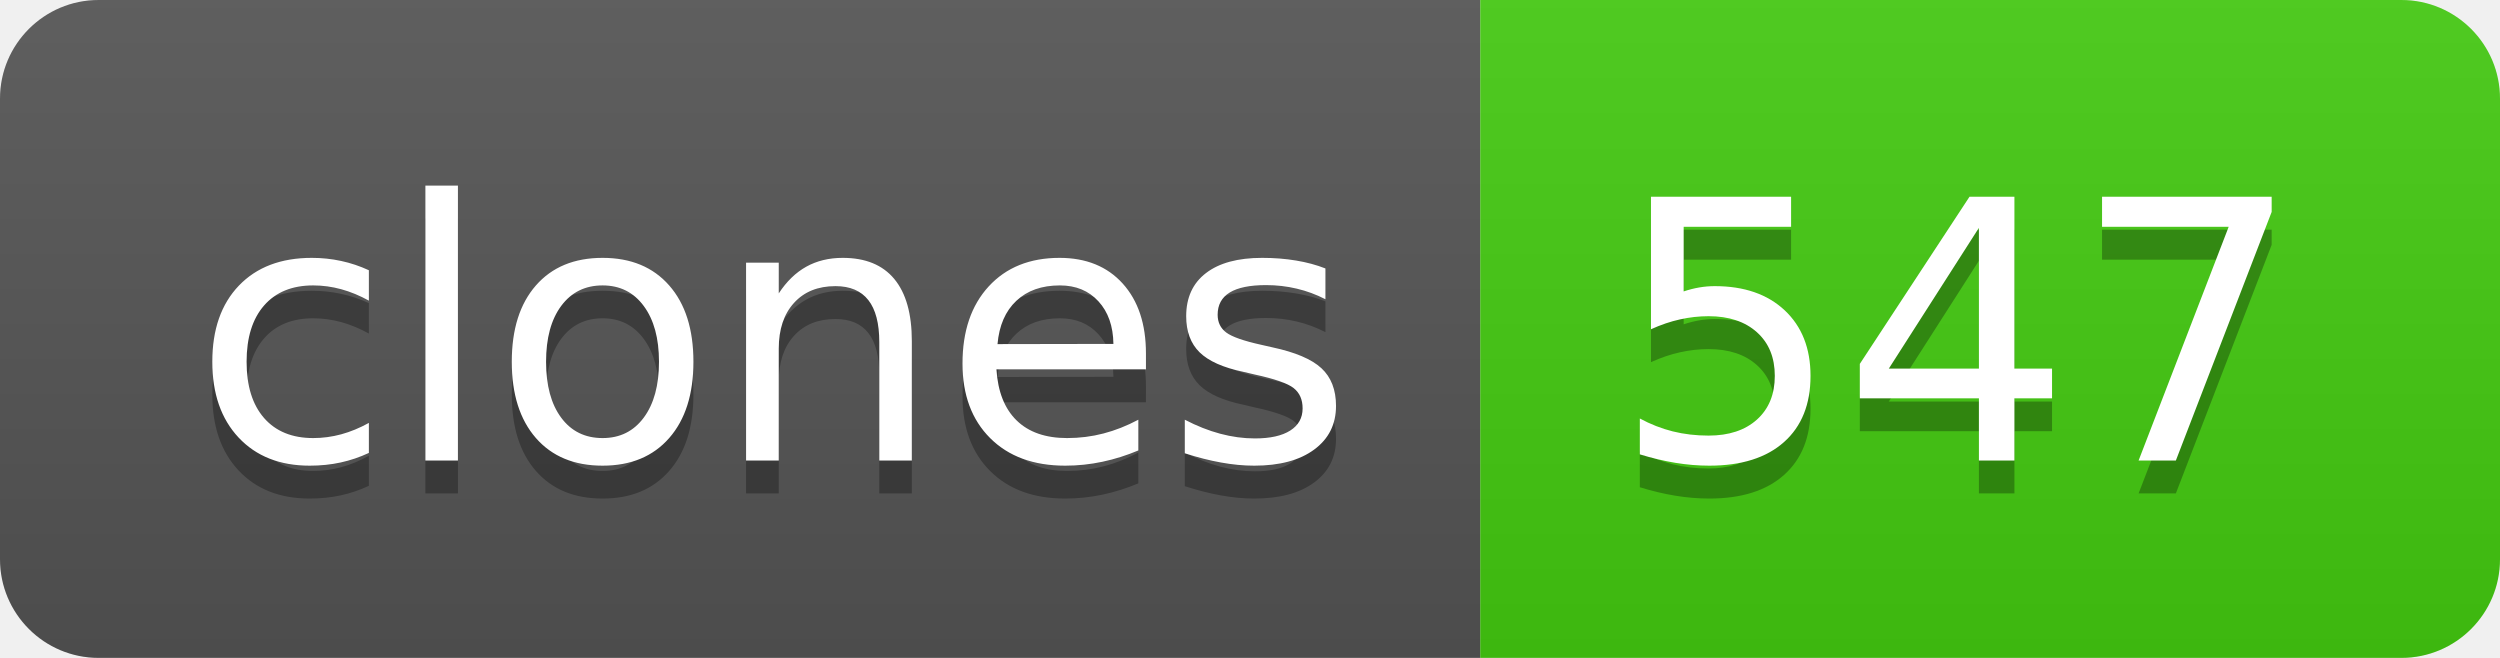
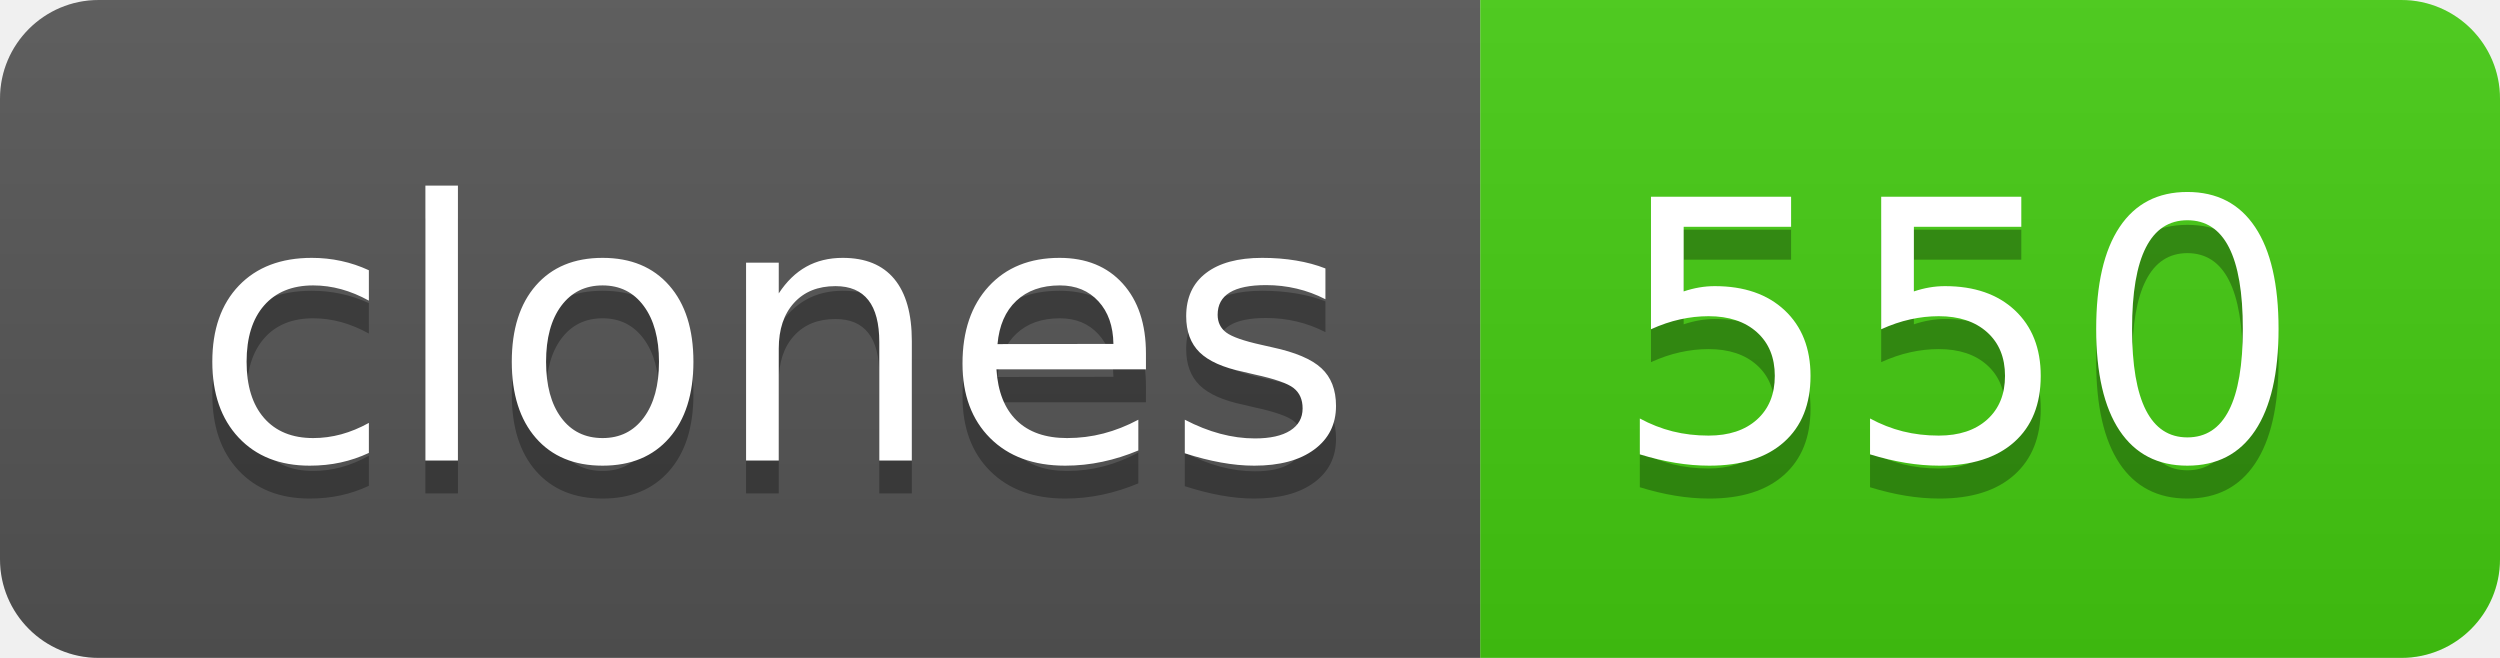
- <svg xmlns="http://www.w3.org/2000/svg" width="76" height="20" role="img" aria-label="clones: 547">
+ <svg xmlns="http://www.w3.org/2000/svg" width="76" height="20" role="img" aria-label="clones: 550">
  <linearGradient id="s" x2="0" y2="100%">
    <stop offset="0" stop-color="#bbb" stop-opacity=".1" />
    <stop offset="1" stop-opacity=".1" />
  </linearGradient>
  <clipPath id="r">
    <rect width="76" height="20" rx="3" fill="#fff" />
  </clipPath>
  <g clip-path="url(#r)">
    <rect width="45" height="20" fill="#555" />
    <rect x="45" width="31" height="20" fill="#4c1" />
    <rect width="76" height="20" fill="url(#s)" />
  </g>
  <g fill="#fff" text-anchor="middle" font-family="Verdana,Geneva,DejaVu Sans,sans-serif" text-rendering="geometricPrecision" font-size="110">
    <text aria-hidden="true" x="235" y="150" fill="#010101" fill-opacity=".3" transform="scale(.1)" textLength="350">clones</text>
    <text x="235" y="140" transform="scale(.1)" fill="#fff" textLength="350">clones</text>
-     <text aria-hidden="true" x="595" y="150" fill="#010101" fill-opacity=".3" transform="scale(.1)" textLength="210">547</text>
-     <text x="595" y="140" transform="scale(.1)" fill="#fff" textLength="210">547</text>
+     <text aria-hidden="true" x="595" y="150" fill="#010101" fill-opacity=".3" transform="scale(.1)" textLength="210">550</text>
+     <text x="595" y="140" transform="scale(.1)" fill="#fff" textLength="210">550</text>
  </g>
</svg>
